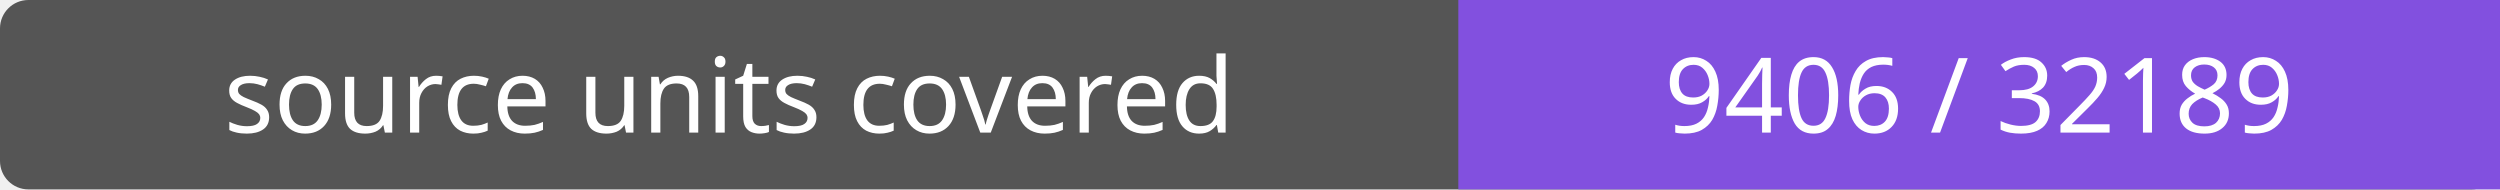
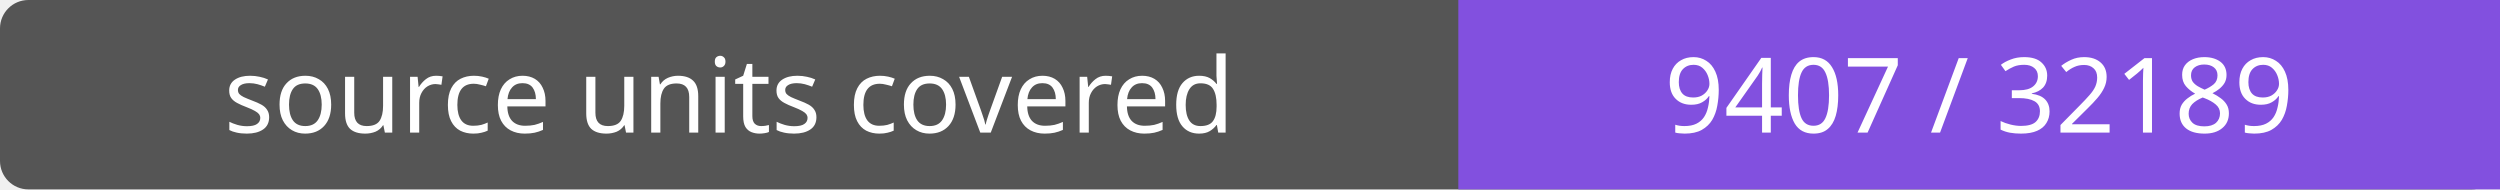
- <svg xmlns="http://www.w3.org/2000/svg" width="264" height="20" role="img" aria-label="source units covered: 9406 / 32189">
+ <svg xmlns="http://www.w3.org/2000/svg" width="264" height="20" role="img" aria-label="source units covered: 9407 / 32189">
  <rect width="264" height="20" rx="3" fill="#555" />
  <path fill="#8250df" d="M154 0h110v20H154z" />
  <g fill="#fff" text-anchor="middle" font-family="Verdana,sans-serif" font-size="11">
    <text x="77.0" y="14">source units covered</text>
-     <text x="209.0" y="14">9406 / 32189</text>
+     <text x="209.0" y="14">9407 / 32189</text>
  </g>
</svg>
